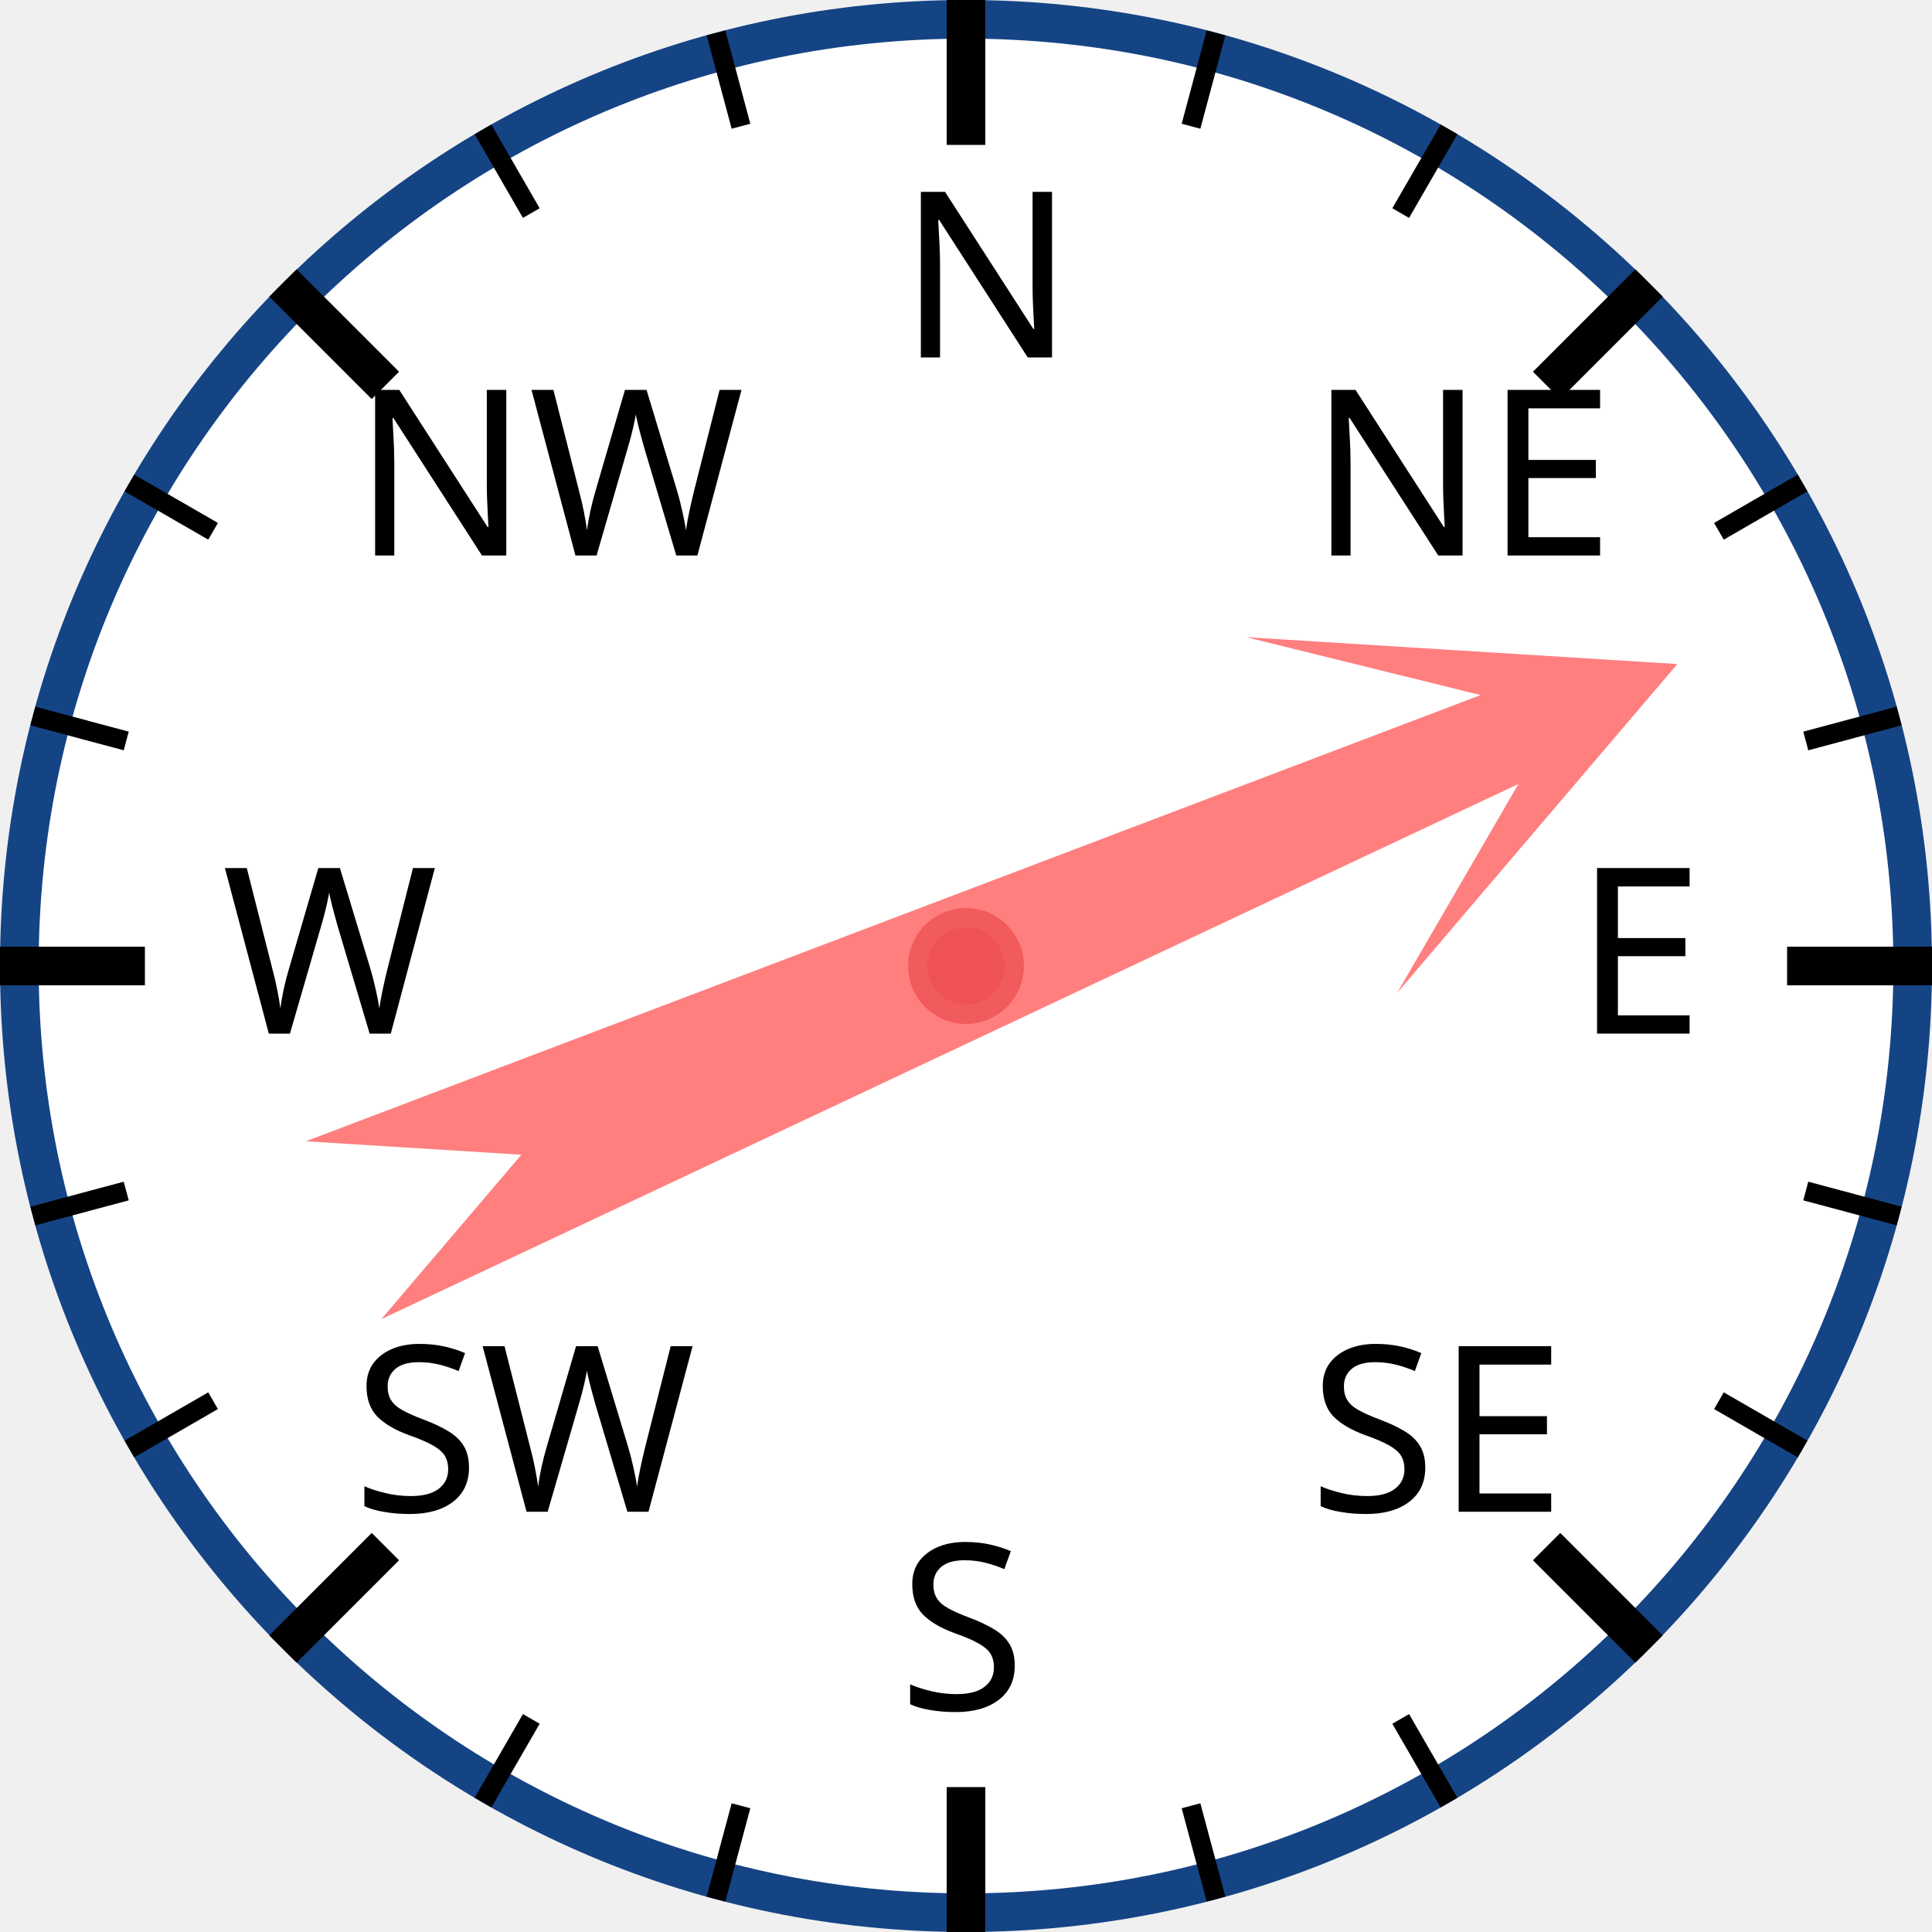
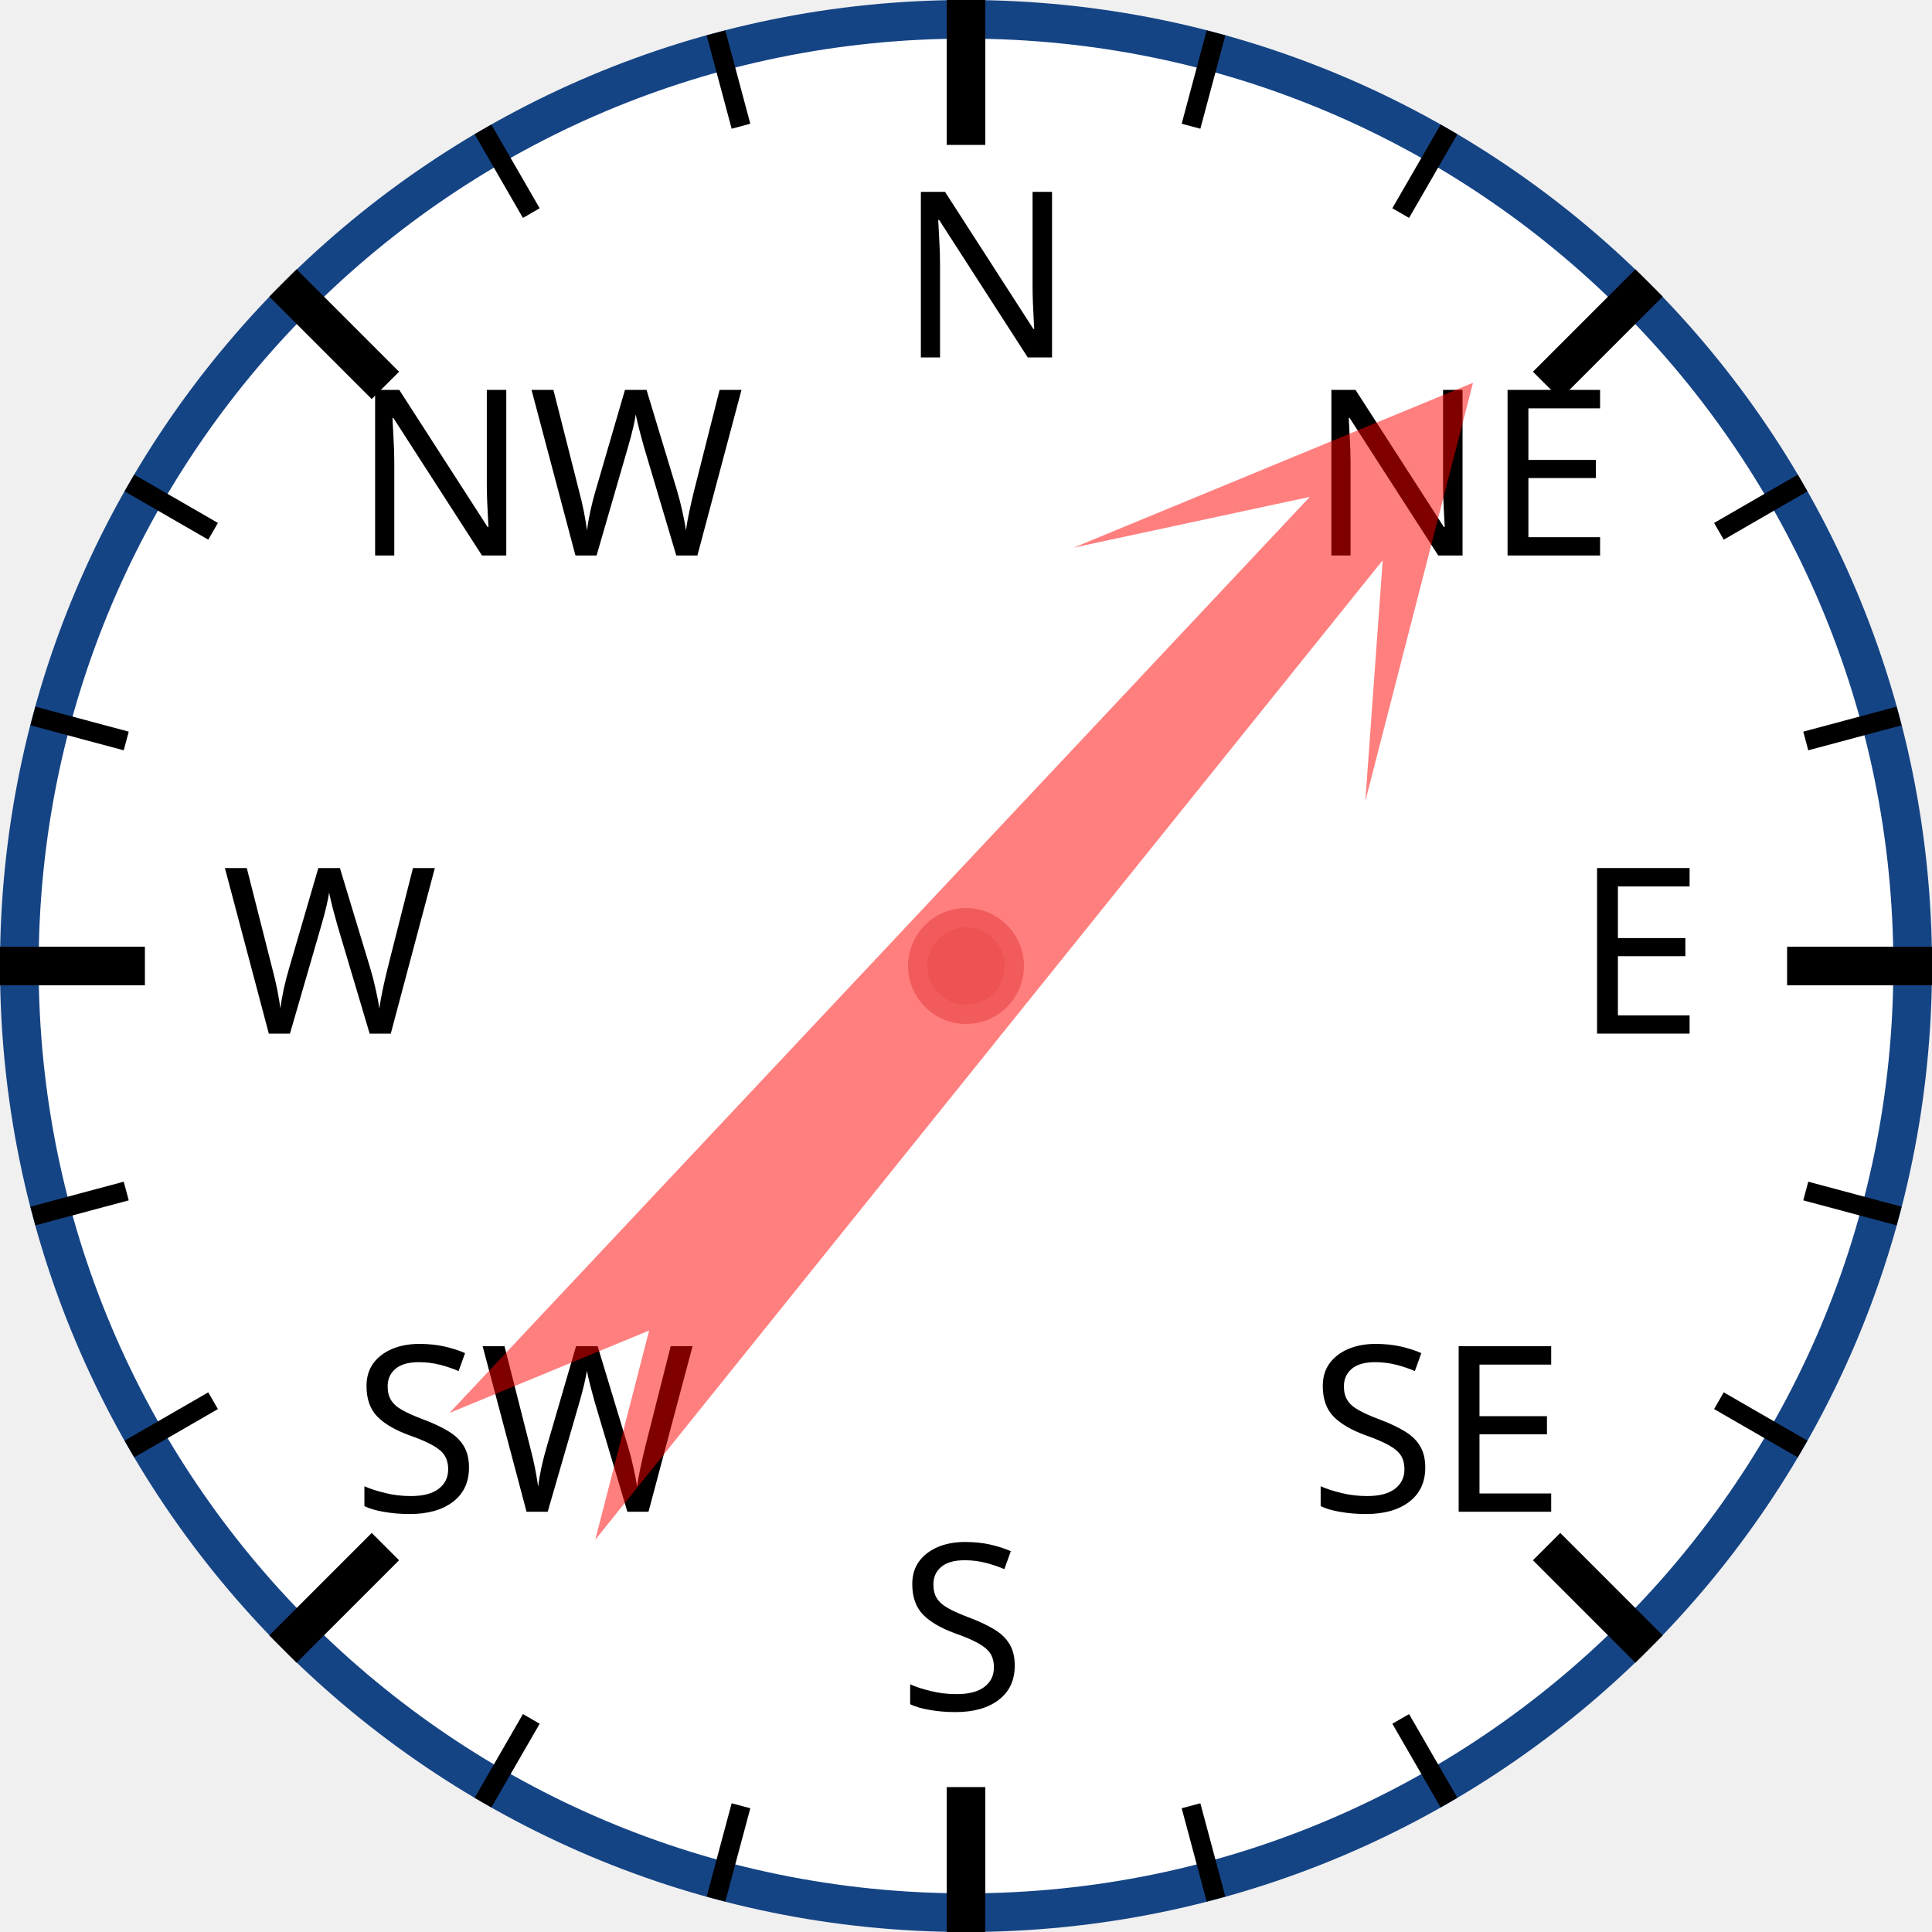
<svg xmlns="http://www.w3.org/2000/svg" width="120px" height="120px" viewBox="0 0 200 200">
  <circle cx="100" cy="100" r="98" style="fill: white; stroke: #154485; stroke-width: 4;" />
  <text x="93.0" y="37.0" style="font-family: sans-serif; font-size: 18pt;">N</text>
  <line x1="100.0" y1="0.0" x2="100.0" y2="15.0" style="stroke: black; stroke-width: 4;" />
  <line x1="74.118" y1="3.407" x2="76.706" y2="13.067" style="stroke: black; stroke-width: 2;" />
  <line x1="50" y1="13.397" x2="55" y2="22.058" style="stroke: black; stroke-width: 2;" />
  <text x="36.503" y="57.503" style="font-family: sans-serif; font-size: 18pt;">NW</text>
  <line x1="29.289" y1="29.289" x2="39.896" y2="39.896" style="stroke: black; stroke-width: 4;" />
  <line x1="13.397" y1="50" x2="22.058" y2="55" style="stroke: black; stroke-width: 2;" />
  <line x1="3.407" y1="74.118" x2="13.067" y2="76.706" style="stroke: black; stroke-width: 2;" />
  <text x="23.0" y="107.0" style="font-family: sans-serif; font-size: 18pt;">W</text>
  <line x1="0.0" y1="100.0" x2="15.0" y2="100.0" style="stroke: black; stroke-width: 4;" />
  <line x1="3.407" y1="125.882" x2="13.067" y2="123.294" style="stroke: black; stroke-width: 2;" />
  <line x1="13.397" y1="150" x2="22.058" y2="145" style="stroke: black; stroke-width: 2;" />
  <text x="36.503" y="156.497" style="font-family: sans-serif; font-size: 18pt;">SW</text>
  <line x1="29.289" y1="170.711" x2="39.896" y2="160.104" style="stroke: black; stroke-width: 4;" />
  <line x1="50" y1="186.603" x2="55" y2="177.942" style="stroke: black; stroke-width: 2;" />
  <line x1="74.118" y1="196.593" x2="76.706" y2="186.933" style="stroke: black; stroke-width: 2;" />
  <text x="93" y="177.0" style="font-family: sans-serif; font-size: 18pt;">S</text>
  <line x1="100" y1="200.0" x2="100" y2="185.0" style="stroke: black; stroke-width: 4;" />
  <line x1="125.882" y1="196.593" x2="123.294" y2="186.933" style="stroke: black; stroke-width: 2;" />
  <line x1="150.0" y1="186.603" x2="145.0" y2="177.942" style="stroke: black; stroke-width: 2;" />
  <text x="135.497" y="156.497" style="font-family: sans-serif; font-size: 18pt;">SE</text>
  <line x1="170.711" y1="170.711" x2="160.104" y2="160.104" style="stroke: black; stroke-width: 4;" />
  <line x1="186.603" y1="150" x2="177.942" y2="145" style="stroke: black; stroke-width: 2;" />
  <line x1="196.593" y1="125.882" x2="186.933" y2="123.294" style="stroke: black; stroke-width: 2;" />
  <text x="163.0" y="107" style="font-family: sans-serif; font-size: 18pt;">E</text>
  <line x1="200.0" y1="100" x2="185.0" y2="100" style="stroke: black; stroke-width: 4;" />
  <line x1="196.593" y1="74.118" x2="186.933" y2="76.706" style="stroke: black; stroke-width: 2;" />
  <line x1="186.603" y1="50" x2="177.942" y2="55" style="stroke: black; stroke-width: 2;" />
  <text x="135.497" y="57.503" style="font-family: sans-serif; font-size: 18pt;">NE</text>
  <line x1="170.711" y1="29.289" x2="160.104" y2="39.896" style="stroke: black; stroke-width: 4;" />
  <line x1="150" y1="13.397" x2="145" y2="22.058" style="stroke: black; stroke-width: 2;" />
  <line x1="125.882" y1="3.407" x2="123.294" y2="13.067" style="stroke: black; stroke-width: 2;" />
-   <polygon points="100 20 120 60 105 40 110 170 100 150 90 170 95 40 80 60" style="fill: red; fill-opacity: 0.5;" transform="rotate(67,100,100)" />
+   <polygon points="100 20 120 60 105 40 110 170 100 150 90 170 95 40 80 60" style="fill: red; fill-opacity: 0.5;" transform="rotate(41,100,100)" />
  <circle cx="100" cy="100" r="5" style="fill: #EE5252; stroke: #F25B5B; stroke-width: 2;" />
</svg>
